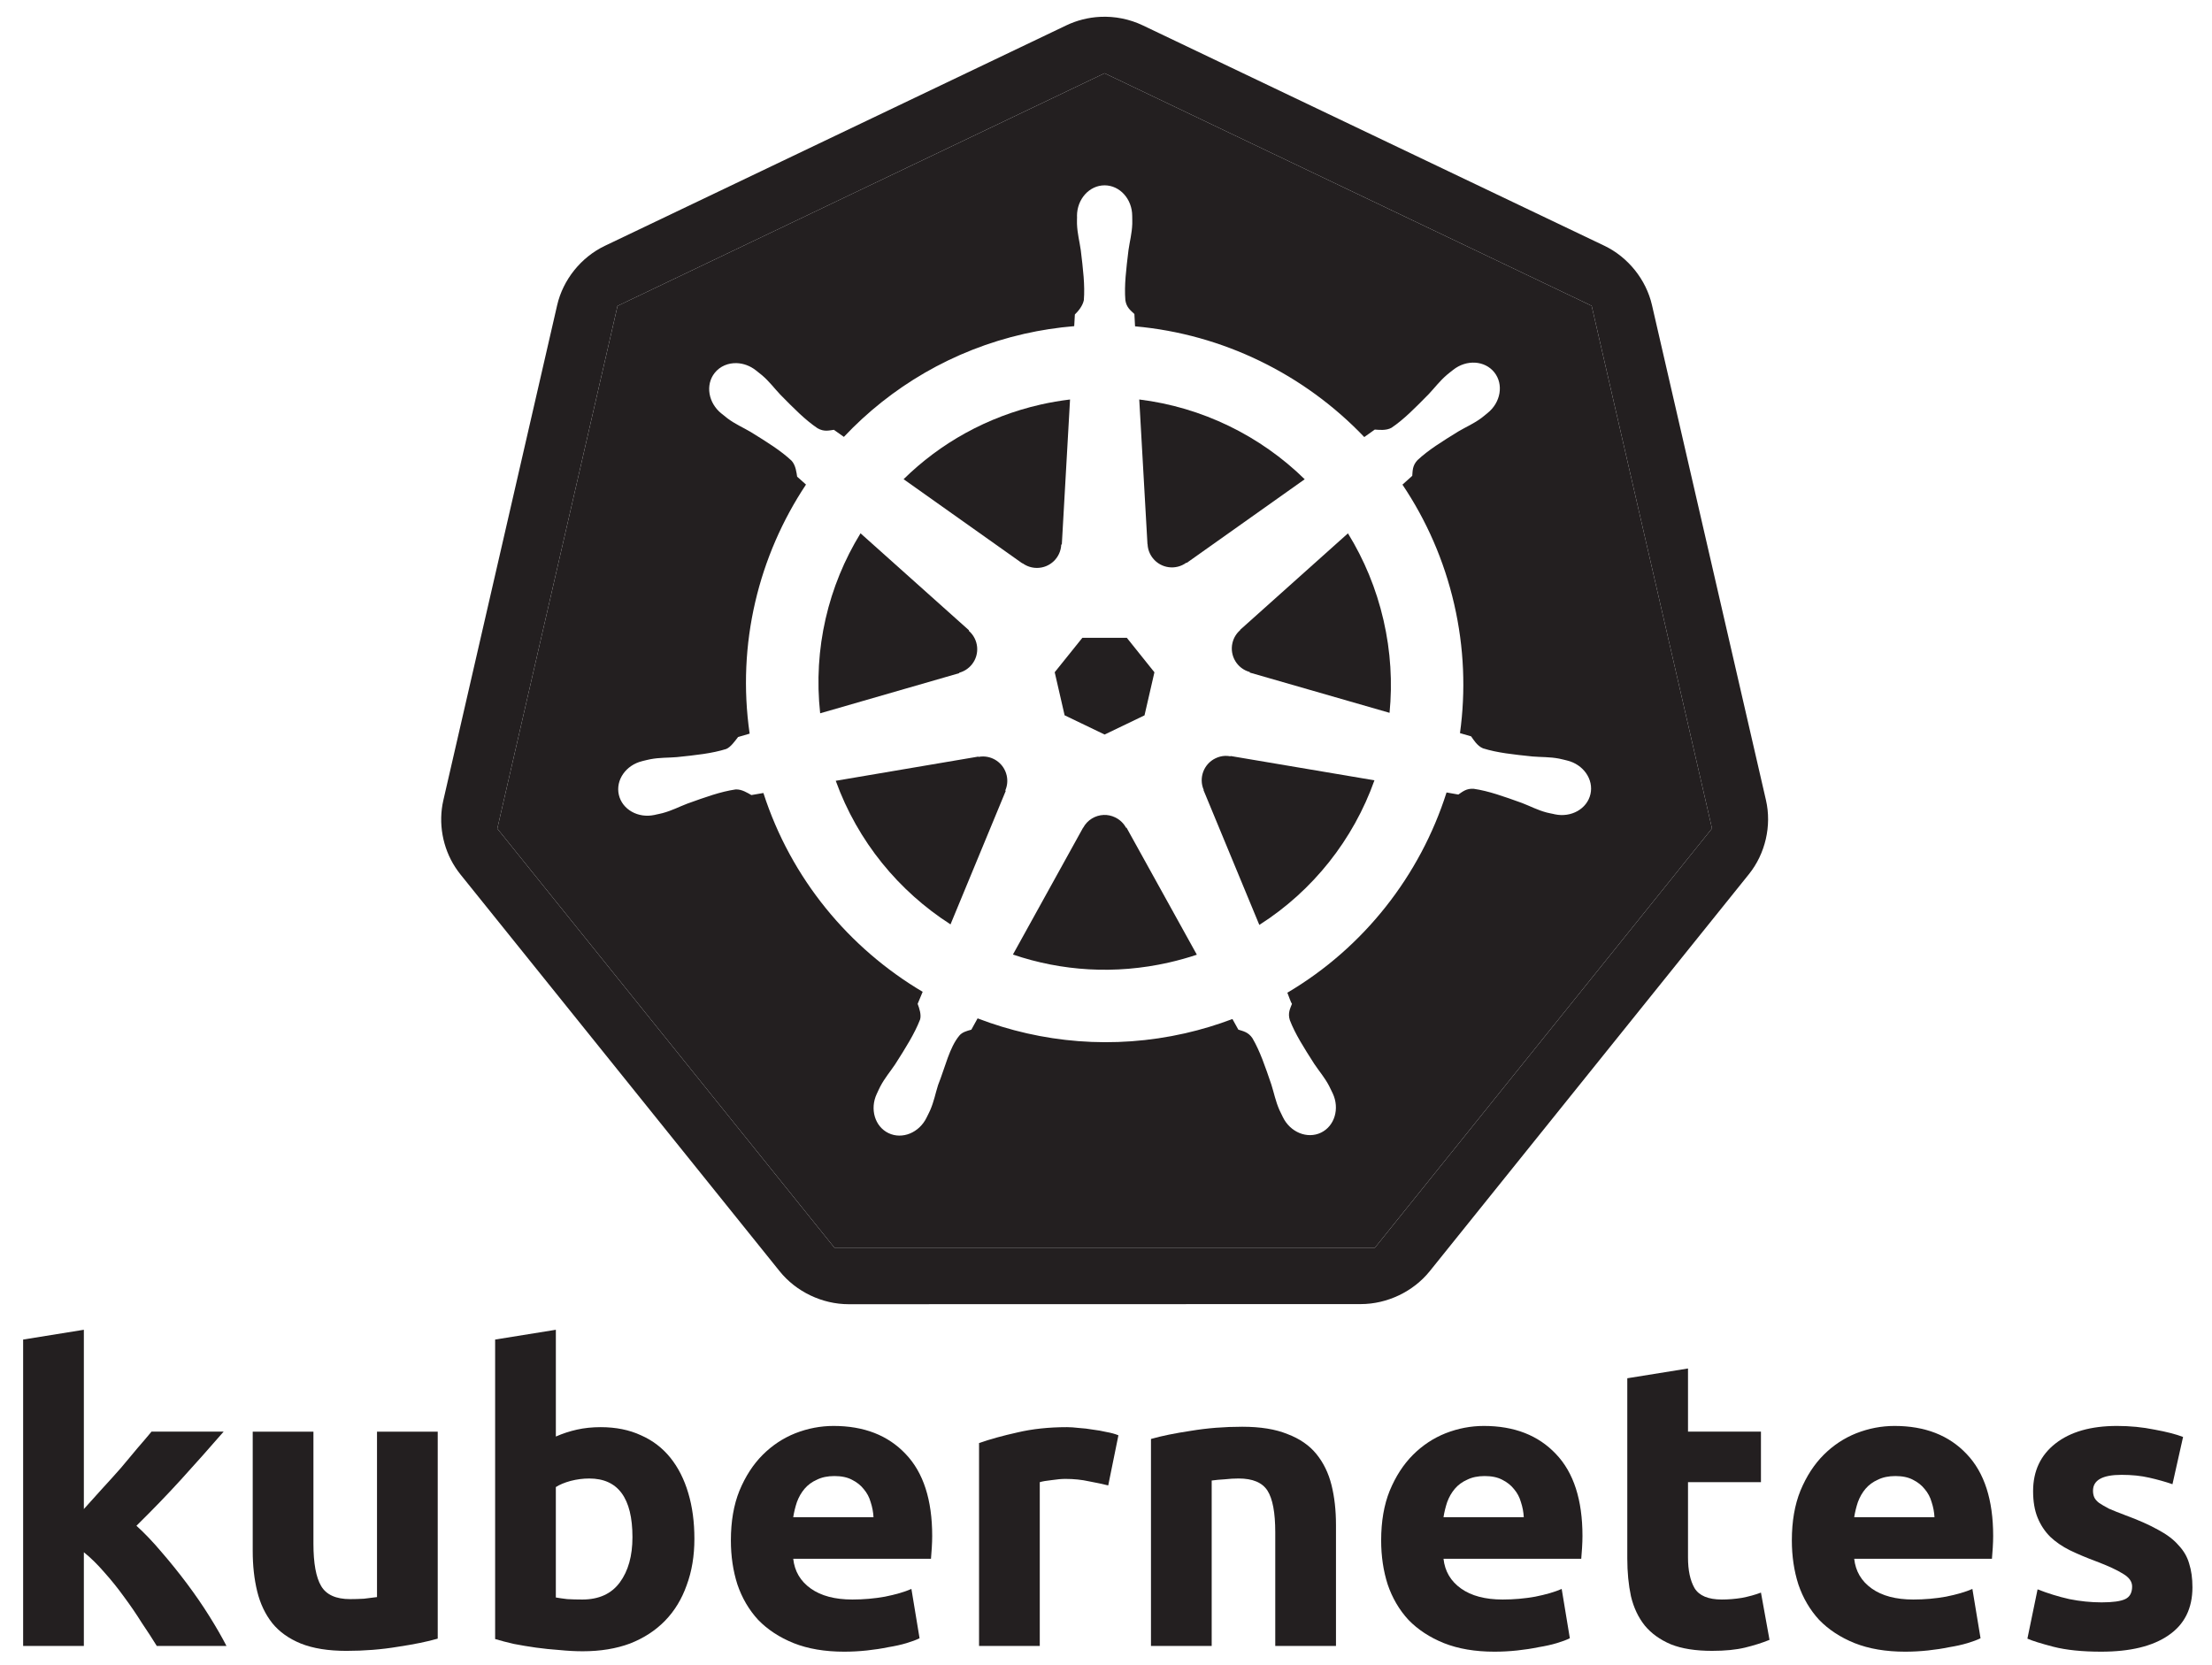
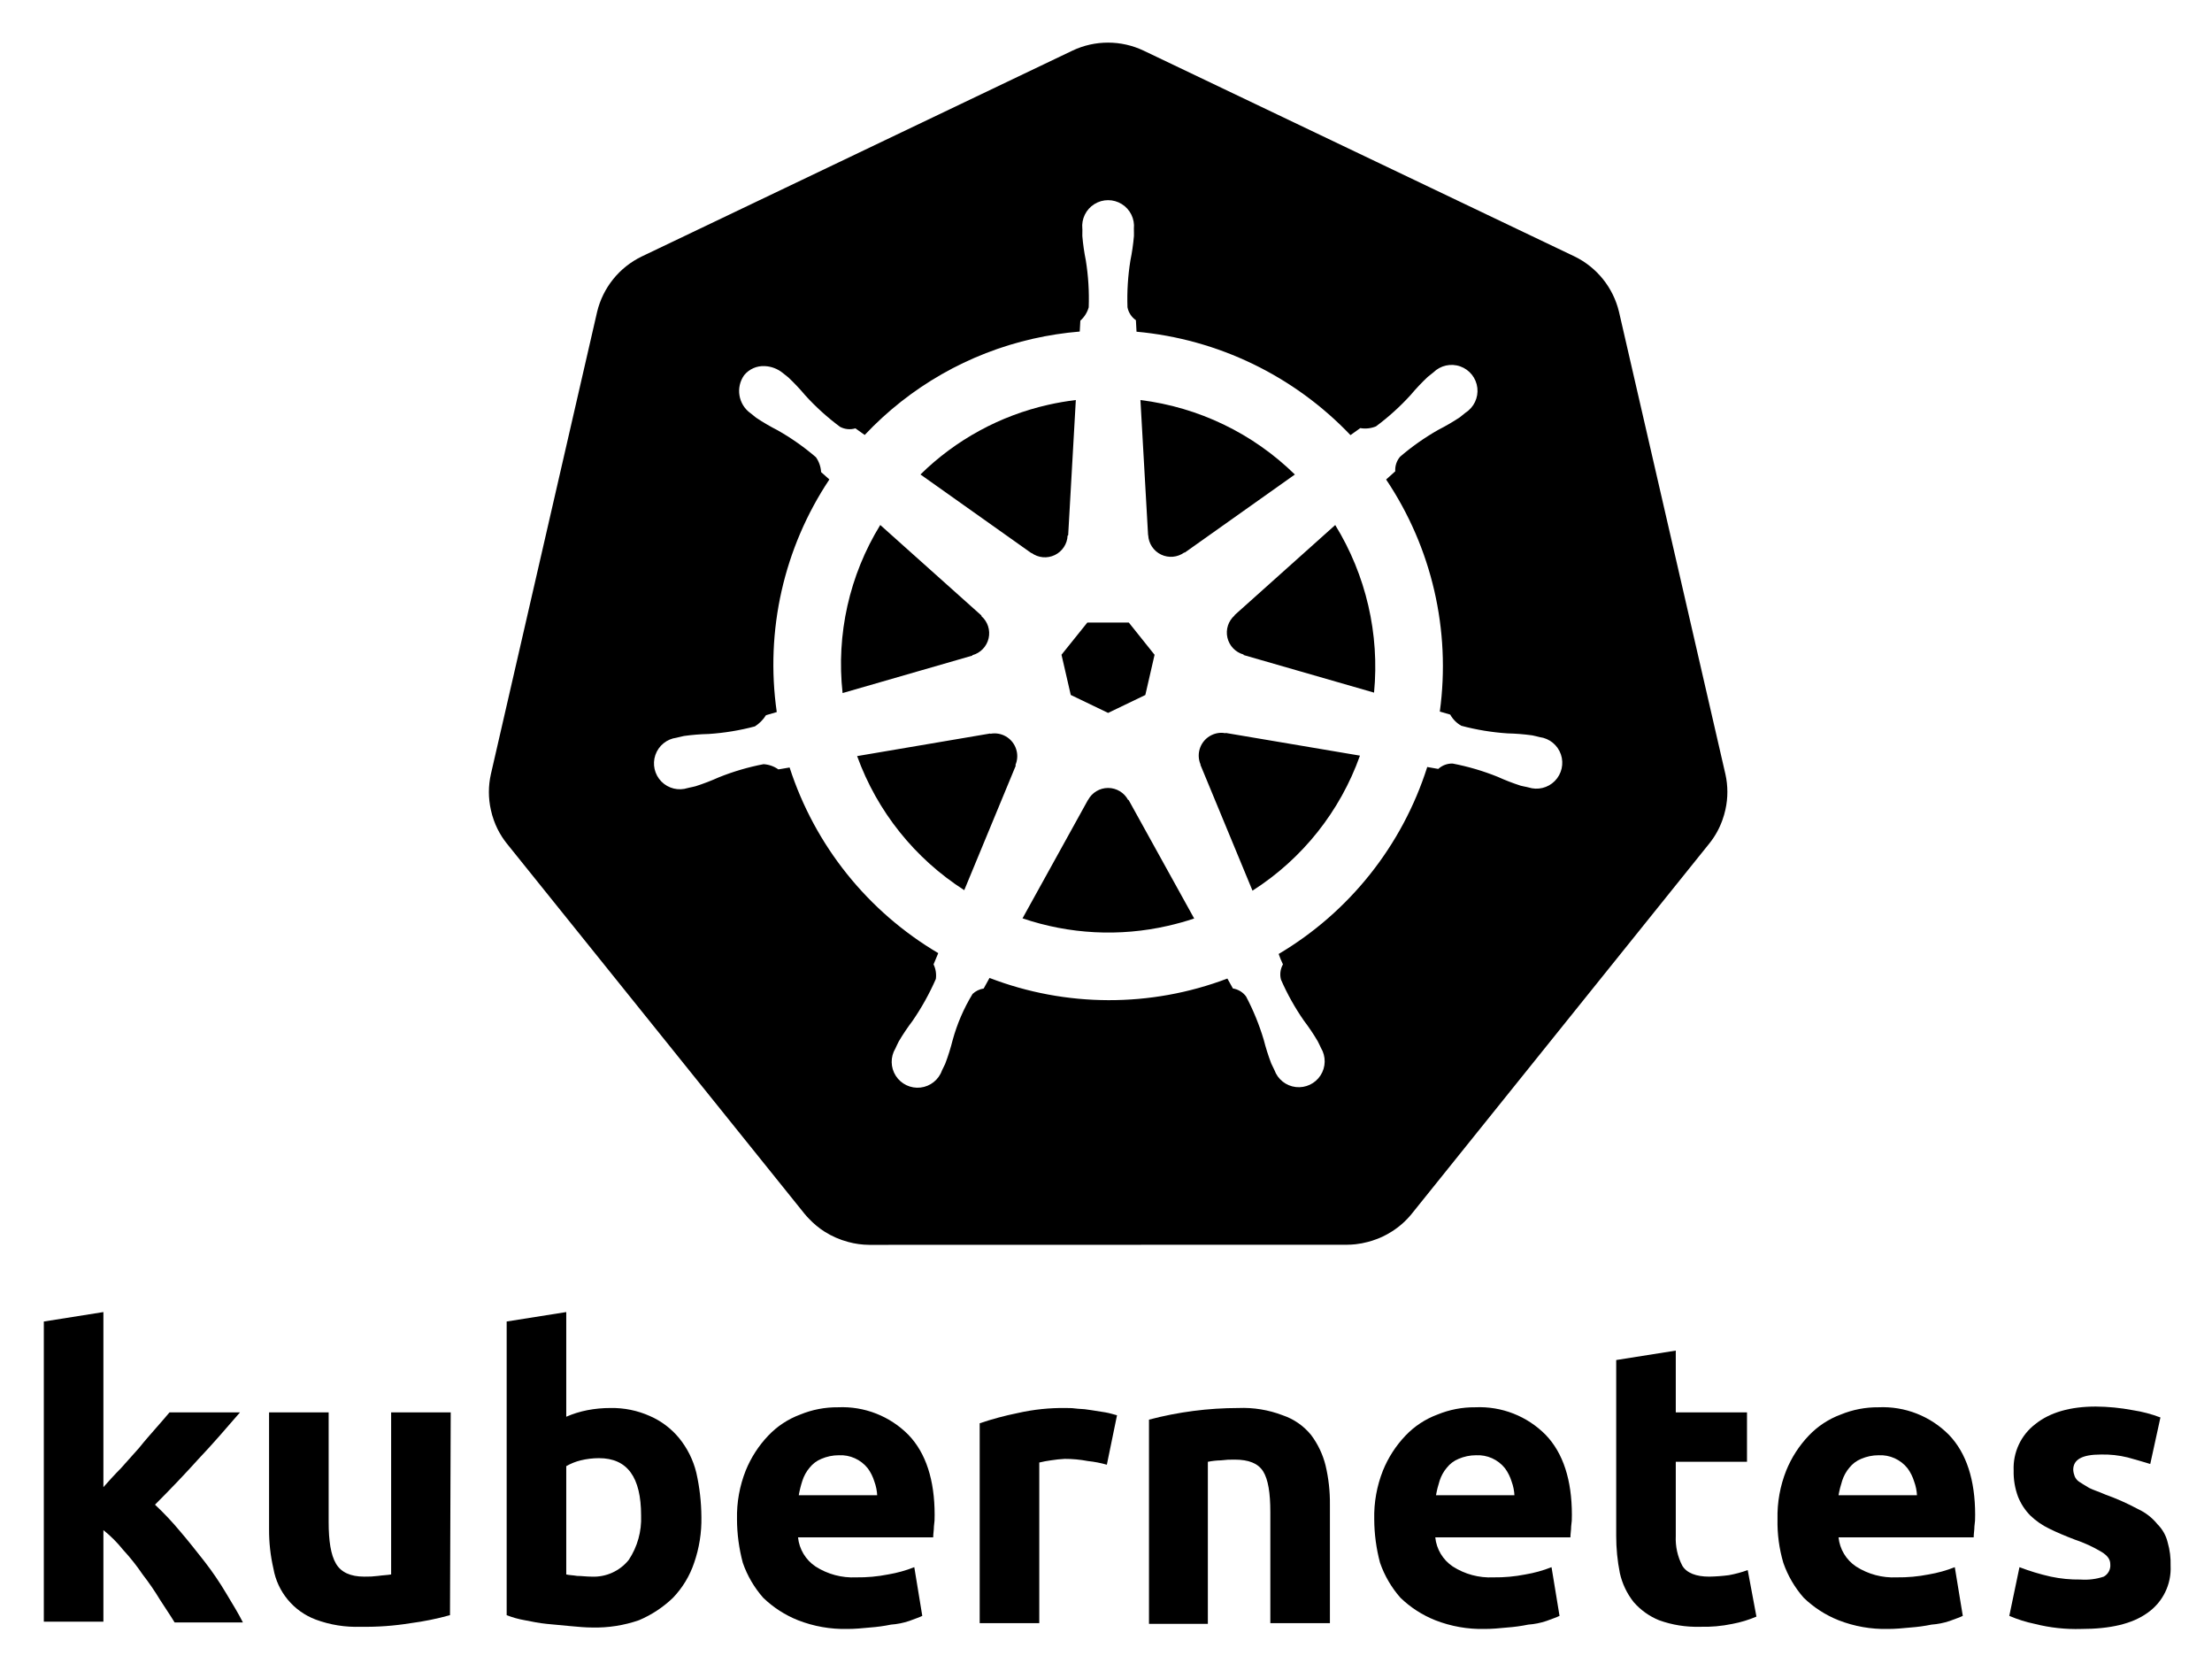
- <svg xmlns="http://www.w3.org/2000/svg" version="1.1" id="svg2" x="0px" y="0px" viewBox="-119.002 -180.175 391.77 294.825" enable-background="new -119.002 -180.175 391.77 294.825" xml:space="preserve">
-   <g id="layer1_1_" transform="translate(-6.105121,-305.3655)">
-     <g id="text4373_1_">
-       <path id="path2985_1_" fill="#231F20" d="M-98.045,392.493c1.059-1.155,2.141-2.358,3.248-3.609    c1.155-1.251,2.261-2.478,3.32-3.681c1.059-1.251,2.045-2.43,2.959-3.537c0.962-1.107,1.78-2.069,2.454-2.887h12.775    c-2.55,2.935-5.052,5.75-7.506,8.445c-2.406,2.646-5.052,5.389-7.939,8.228c1.443,1.299,2.935,2.863,4.475,4.691    c1.54,1.78,3.031,3.633,4.475,5.558c1.443,1.925,2.767,3.849,3.97,5.774c1.203,1.925,2.213,3.681,3.031,5.269h-12.342    c-0.77-1.251-1.66-2.622-2.67-4.114c-0.962-1.54-1.997-3.055-3.104-4.547c-1.107-1.54-2.286-3.007-3.537-4.403    c-1.203-1.395-2.406-2.574-3.609-3.537v16.6h-10.754v-54.276l10.754-1.732L-98.045,392.493" />
-       <path id="path2987_1_" fill="#231F20" d="M-35.37,415.445c-1.828,0.529-4.186,1.01-7.073,1.444    c-2.887,0.481-5.918,0.722-9.094,0.722c-3.224,0-5.918-0.433-8.084-1.299c-2.117-0.866-3.801-2.069-5.052-3.609    c-1.251-1.588-2.141-3.464-2.671-5.63c-0.529-2.165-0.794-4.547-0.794-7.145v-21.147h10.754v19.848    c0,3.464,0.457,5.967,1.371,7.506c0.914,1.54,2.622,2.31,5.124,2.31c0.77,0,1.588-0.024,2.454-0.072    c0.866-0.096,1.636-0.192,2.31-0.289v-29.303h10.754L-35.37,415.445" />
-       <path id="path2989_1_" fill="#231F20" d="M-0.882,397.473c0-6.929-2.55-10.393-7.651-10.393c-1.107,0-2.213,0.144-3.32,0.433    c-1.059,0.289-1.925,0.65-2.598,1.083v19.56c0.529,0.096,1.203,0.192,2.021,0.289c0.818,0.048,1.708,0.072,2.67,0.072    c2.935,0,5.149-1.01,6.64-3.031C-1.628,403.463-0.882,400.793-0.882,397.473 M10.089,397.762c0,3.031-0.457,5.774-1.371,8.228    c-0.866,2.454-2.141,4.547-3.825,6.279c-1.684,1.732-3.753,3.079-6.207,4.042c-2.454,0.914-5.245,1.371-8.372,1.371    c-1.299,0-2.671-0.072-4.114-0.217c-1.395-0.096-2.791-0.241-4.186-0.433c-1.347-0.192-2.646-0.409-3.897-0.65    c-1.251-0.289-2.358-0.577-3.32-0.866v-53.049l10.754-1.732v18.91c1.203-0.529,2.454-0.938,3.753-1.227    c1.299-0.289,2.695-0.433,4.186-0.433c2.695,0,5.076,0.481,7.145,1.444c2.069,0.914,3.801,2.237,5.197,3.97    c1.395,1.732,2.454,3.825,3.176,6.279C9.728,392.084,10.089,394.778,10.089,397.762" />
-       <path id="path2991_1_" fill="#231F20" d="M16.55,398.05c0-3.368,0.505-6.303,1.516-8.805c1.059-2.55,2.43-4.667,4.114-6.351    c1.684-1.684,3.609-2.959,5.774-3.825c2.213-0.866,4.475-1.299,6.785-1.299c5.389,0,9.647,1.66,12.775,4.98    c3.128,3.272,4.691,8.108,4.691,14.507c0,0.626-0.024,1.323-0.072,2.093c-0.048,0.722-0.096,1.371-0.144,1.949H27.593    c0.241,2.213,1.275,3.97,3.104,5.269c1.828,1.299,4.282,1.949,7.362,1.949c1.973,0,3.897-0.168,5.774-0.505    c1.925-0.385,3.488-0.842,4.691-1.371l1.444,8.733c-0.577,0.289-1.347,0.577-2.31,0.866c-0.962,0.289-2.045,0.529-3.248,0.722    c-1.155,0.241-2.406,0.433-3.753,0.577c-1.347,0.144-2.695,0.217-4.042,0.217c-3.416,0-6.4-0.505-8.95-1.516    c-2.502-1.01-4.595-2.382-6.279-4.114c-1.636-1.78-2.863-3.873-3.681-6.279C16.935,403.439,16.55,400.841,16.55,398.05     M41.811,393.936c-0.048-0.914-0.217-1.804-0.505-2.67c-0.241-0.866-0.65-1.636-1.227-2.31c-0.529-0.674-1.227-1.227-2.093-1.66    c-0.818-0.433-1.853-0.65-3.104-0.65c-1.203,0-2.237,0.217-3.104,0.65c-0.866,0.385-1.588,0.914-2.165,1.588    c-0.577,0.674-1.035,1.468-1.371,2.382c-0.289,0.866-0.505,1.756-0.65,2.671H41.811" />
-       <path id="path2993_1_" fill="#231F20" d="M83.383,388.306c-0.962-0.241-2.093-0.481-3.392-0.722    c-1.299-0.289-2.695-0.433-4.186-0.433c-0.674,0-1.492,0.072-2.454,0.217c-0.914,0.096-1.612,0.217-2.093,0.361v29.015H60.504    V380.8c1.925-0.674,4.186-1.299,6.785-1.877c2.646-0.625,5.582-0.938,8.805-0.938c0.577,0,1.275,0.048,2.093,0.144    c0.818,0.048,1.636,0.144,2.454,0.289c0.818,0.096,1.636,0.241,2.454,0.433c0.818,0.144,1.516,0.337,2.093,0.577L83.383,388.306" />
-       <path id="path2995_1_" fill="#231F20" d="M90.953,380.078c1.828-0.529,4.186-1.01,7.073-1.444    c2.887-0.481,5.918-0.722,9.094-0.722c3.224,0,5.894,0.433,8.011,1.299c2.165,0.818,3.873,1.997,5.124,3.537    c1.251,1.54,2.141,3.368,2.671,5.485c0.529,2.117,0.794,4.475,0.794,7.073v21.436h-10.754v-20.137    c0-3.464-0.457-5.918-1.371-7.362c-0.914-1.443-2.622-2.165-5.124-2.165c-0.77,0-1.588,0.048-2.454,0.144    c-0.866,0.048-1.636,0.12-2.31,0.217v29.303H90.953V380.078" />
-       <path id="path2997_1_" fill="#231F20" d="M131.721,398.05c0-3.368,0.505-6.303,1.516-8.805c1.059-2.55,2.43-4.667,4.114-6.351    c1.684-1.684,3.609-2.959,5.774-3.825c2.213-0.866,4.475-1.299,6.785-1.299c5.389,0,9.647,1.66,12.775,4.98    c3.128,3.272,4.691,8.108,4.691,14.507c0,0.626-0.024,1.323-0.072,2.093c-0.048,0.722-0.096,1.371-0.144,1.949h-24.395    c0.241,2.213,1.275,3.97,3.104,5.269c1.828,1.299,4.282,1.949,7.362,1.949c1.973,0,3.897-0.168,5.774-0.505    c1.925-0.385,3.488-0.842,4.691-1.371l1.444,8.733c-0.577,0.289-1.347,0.577-2.31,0.866c-0.962,0.289-2.045,0.529-3.248,0.722    c-1.155,0.241-2.406,0.433-3.753,0.577c-1.347,0.144-2.695,0.217-4.042,0.217c-3.416,0-6.4-0.505-8.95-1.516    c-2.502-1.01-4.595-2.382-6.279-4.114c-1.636-1.78-2.863-3.873-3.681-6.279C132.106,403.439,131.721,400.841,131.721,398.05     M156.982,393.936c-0.048-0.914-0.217-1.804-0.505-2.67c-0.241-0.866-0.65-1.636-1.227-2.31c-0.529-0.674-1.227-1.227-2.093-1.66    c-0.818-0.433-1.853-0.65-3.104-0.65c-1.203,0-2.237,0.217-3.104,0.65c-0.866,0.385-1.588,0.914-2.165,1.588    c-0.577,0.674-1.035,1.468-1.371,2.382c-0.289,0.866-0.505,1.756-0.65,2.671H156.982" />
-       <path id="path2999_1_" fill="#231F20" d="M175.314,369.324l10.754-1.732v11.187h12.919v8.95h-12.919v13.353    c0,2.262,0.385,4.066,1.155,5.413c0.818,1.347,2.43,2.021,4.836,2.021c1.155,0,2.334-0.096,3.537-0.289    c1.251-0.241,2.382-0.553,3.392-0.938l1.516,8.372c-1.299,0.529-2.743,0.986-4.331,1.371c-1.588,0.385-3.537,0.577-5.846,0.577    c-2.935,0-5.365-0.385-7.29-1.155c-1.925-0.818-3.464-1.925-4.619-3.32c-1.155-1.444-1.973-3.176-2.454-5.197    c-0.433-2.021-0.65-4.258-0.65-6.712L175.314,369.324" />
-       <path id="path3001_1_" fill="#231F20" d="M204.46,398.05c0-3.368,0.505-6.303,1.516-8.805c1.059-2.55,2.43-4.667,4.114-6.351    c1.684-1.684,3.609-2.959,5.774-3.825c2.213-0.866,4.475-1.299,6.785-1.299c5.389,0,9.647,1.66,12.775,4.98    c3.128,3.272,4.691,8.108,4.691,14.507c0,0.626-0.024,1.323-0.072,2.093c-0.048,0.722-0.096,1.371-0.144,1.949h-24.395    c0.241,2.213,1.275,3.97,3.104,5.269c1.828,1.299,4.282,1.949,7.362,1.949c1.973,0,3.897-0.168,5.774-0.505    c1.925-0.385,3.488-0.842,4.691-1.371l1.444,8.733c-0.577,0.289-1.347,0.577-2.31,0.866c-0.962,0.289-2.045,0.529-3.248,0.722    c-1.155,0.241-2.406,0.433-3.753,0.577c-1.347,0.144-2.695,0.217-4.042,0.217c-3.416,0-6.4-0.505-8.95-1.516    c-2.502-1.01-4.595-2.382-6.279-4.114c-1.636-1.78-2.863-3.873-3.681-6.279C204.845,403.439,204.46,400.841,204.46,398.05     M229.722,393.936c-0.048-0.914-0.217-1.804-0.505-2.67c-0.241-0.866-0.65-1.636-1.227-2.31c-0.529-0.674-1.227-1.227-2.093-1.66    c-0.818-0.433-1.853-0.65-3.104-0.65c-1.203,0-2.237,0.217-3.104,0.65c-0.866,0.385-1.588,0.914-2.165,1.588    c-0.577,0.674-1.035,1.468-1.371,2.382c-0.289,0.866-0.505,1.756-0.65,2.671H229.722" />
-       <path id="path3003_1_" fill="#231F20" d="M259.313,409.021c1.973,0,3.368-0.192,4.186-0.577c0.818-0.385,1.227-1.131,1.227-2.237    c0-0.866-0.529-1.612-1.588-2.237c-1.059-0.674-2.671-1.419-4.836-2.237c-1.684-0.625-3.224-1.275-4.619-1.949    c-1.347-0.674-2.502-1.468-3.464-2.382c-0.962-0.962-1.708-2.093-2.237-3.392c-0.529-1.299-0.794-2.863-0.794-4.691    c0-3.561,1.323-6.375,3.97-8.445c2.646-2.069,6.279-3.104,10.899-3.104c2.31,0,4.523,0.217,6.64,0.65    c2.117,0.385,3.801,0.818,5.052,1.299l-1.877,8.372c-1.251-0.433-2.622-0.818-4.114-1.155c-1.444-0.337-3.079-0.505-4.908-0.505    c-3.368,0-5.052,0.938-5.052,2.815c0,0.433,0.072,0.818,0.217,1.155c0.144,0.337,0.433,0.674,0.866,1.01    c0.433,0.289,1.01,0.626,1.732,1.01c0.77,0.337,1.732,0.722,2.887,1.155c2.358,0.866,4.306,1.732,5.846,2.598    c1.54,0.818,2.743,1.732,3.609,2.743c0.914,0.962,1.54,2.045,1.877,3.248c0.385,1.203,0.577,2.598,0.577,4.186    c0,3.753-1.42,6.592-4.258,8.517c-2.791,1.925-6.76,2.887-11.909,2.887c-3.368,0-6.183-0.289-8.445-0.866    c-2.213-0.577-3.753-1.059-4.619-1.444l1.804-8.733c1.828,0.722,3.705,1.299,5.63,1.732    C255.536,408.828,257.436,409.021,259.313,409.021" />
+ <svg xmlns="http://www.w3.org/2000/svg" id="Layer_1" data-name="Layer 1" viewBox="0 0 362.18 273.43">
+   <g id="its-pronounced">
+     <g id="kyoob-cuttle">
+       <path id="kkkkkkk" d="M16.811,243.557c.952-1.07,1.904-2.141,2.974-3.212q1.493-1.66,2.975-3.33c.951-1.191,1.903-2.262,2.737-3.214s1.665-1.903,2.26-2.617h11.54c-2.26,2.617-4.522,5.235-6.781,7.614q-3.213,3.57-7.138,7.495a48.054,48.054,0,0,1,4.045,4.284c1.427,1.665,2.736,3.33,4.045,4.995a50.809,50.809,0,0,1,3.568,5.236c1.07,1.784,2.024,3.33,2.737,4.759H28.59c-.715-1.19-1.547-2.38-2.38-3.69a43.318,43.318,0,0,0-2.856-4.162,34.211,34.211,0,0,0-3.211-4.045,20.442,20.442,0,0,0-3.213-3.213v14.99H7.175v-49.134l9.755-1.547v28.791" />
+       <path id="uuuuuuu" d="M73.679,264.377a46.297,46.297,0,0,1-6.424,1.309,45.987,45.987,0,0,1-8.21.594,19.17,19.17,0,0,1-7.375-1.189,10.928,10.928,0,0,1-6.9-8.328,27.977,27.977,0,0,1-.715-6.425v-19.154h9.757v17.965c0,3.093.357,5.354,1.19,6.782s2.378,2.141,4.639,2.141a15.17,15.17,0,0,0,2.26-.119c.833-.119,1.429-.119,2.142-.238v-26.53h9.755l-.119,33.192" />
+       <path id="bbbbbbb" d="M104.97,248.078c0-6.305-2.262-9.398-6.902-9.398a12.705,12.705,0,0,0-2.974.356,8.99,8.99,0,0,0-2.379.952v17.727c.475.119,1.07.119,1.784.238.714,0,1.546.12,2.38.12a7.366,7.366,0,0,0,6.068-2.738,12.2,12.2,0,0,0,2.022-7.257m9.874.238a21.543,21.543,0,0,1-1.19,7.496,15.313,15.313,0,0,1-3.45,5.71,18.297,18.297,0,0,1-5.591,3.688,21.774,21.774,0,0,1-7.615,1.19c-1.189,0-2.379-.12-3.688-.238s-2.497-.238-3.806-.358c-1.19-.118-2.38-.356-3.57-.595a15.037,15.037,0,0,1-2.974-.832v-48.066l9.756-1.546v17.132a16.617,16.617,0,0,1,3.45-1.07,19.69,19.69,0,0,1,3.807-.357,15.074,15.074,0,0,1,6.424,1.308,12.884,12.884,0,0,1,4.76,3.57,14.348,14.348,0,0,1,2.855,5.71,33.785,33.785,0,0,1,.832,7.257" />
+       <path id="eeeeeee0" d="M120.674,248.673a20.303,20.303,0,0,1,1.427-7.97,18.206,18.206,0,0,1,3.689-5.712,13.866,13.866,0,0,1,5.233-3.45,15.9,15.9,0,0,1,6.187-1.19,15.227,15.227,0,0,1,11.54,4.521c2.855,2.974,4.282,7.378,4.282,13.087a10.887,10.887,0,0,1-.118,1.904c0,.595-.119,1.189-.119,1.784h-22.13a6.522,6.522,0,0,0,2.856,4.759,11.32,11.32,0,0,0,6.662,1.784,25.213,25.213,0,0,0,5.235-.475,21.341,21.341,0,0,0,4.283-1.19l1.308,7.97c-.476.239-1.19.477-2.14.833a11.994,11.994,0,0,1-2.976.596,26.855,26.855,0,0,1-3.45.475c-1.19.12-2.497.238-3.688.238a20.919,20.919,0,0,1-8.09-1.427,17.517,17.517,0,0,1-5.71-3.688,17.172,17.172,0,0,1-3.33-5.71,27.944,27.944,0,0,1-.954-7.139m22.962-3.807a7.692,7.692,0,0,0-.476-2.38,7.232,7.232,0,0,0-1.07-2.141,5.684,5.684,0,0,0-4.76-2.142,7.188,7.188,0,0,0-2.855.595,4.732,4.732,0,0,0-1.903,1.428,6.24,6.24,0,0,0-1.19,2.142,17.397,17.397,0,0,0-.595,2.38h12.85" />
+       <path id="rrrrrrr" d="M181.23,239.751a17.876,17.876,0,0,0-3.094-.596,19.689,19.689,0,0,0-3.807-.357,20.974,20.974,0,0,0-2.26.238,18.687,18.687,0,0,0-1.904.357v26.293h-9.756v-32.717a50.606,50.606,0,0,1,6.186-1.666,33.468,33.468,0,0,1,7.971-.832,11.58,11.58,0,0,1,1.904.118,16.256,16.256,0,0,1,2.26.238c.715.12,1.428.238,2.261.357.713.12,1.428.358,1.903.476l-1.665,8.09" />
+       <path id="nnnnnnn" d="M188.13,232.374a57.524,57.524,0,0,1,14.633-1.903,18.147,18.147,0,0,1,7.257,1.189,10.191,10.191,0,0,1,4.64,3.212,13.897,13.897,0,0,1,2.38,4.997,26.539,26.539,0,0,1,.713,6.424v19.393h-9.756v-18.201c0-3.094-.356-5.354-1.19-6.663s-2.379-1.904-4.64-1.904a15.171,15.171,0,0,0-2.26.12,11.787,11.787,0,0,0-2.14.237v26.531h-9.638v-33.43" />
+       <path id="eeeeeee1" d="M225.01,248.673a20.301,20.301,0,0,1,1.427-7.97,18.206,18.206,0,0,1,3.69-5.712,13.866,13.866,0,0,1,5.234-3.45,15.9,15.9,0,0,1,6.187-1.19,15.227,15.227,0,0,1,11.54,4.521c2.854,2.974,4.282,7.378,4.282,13.087a10.885,10.885,0,0,1-.119,1.904c0,.595-.12,1.189-.12,1.784H235.004a6.522,6.522,0,0,0,2.856,4.759,11.32,11.32,0,0,0,6.66,1.784,25.213,25.213,0,0,0,5.237-.475,21.34,21.34,0,0,0,4.282-1.19l1.309,7.97c-.476.239-1.19.477-2.142.833a11.992,11.992,0,0,1-2.974.596,26.86,26.86,0,0,1-3.45.475c-1.19.12-2.499.238-3.688.238a20.919,20.919,0,0,1-8.09-1.427,17.516,17.516,0,0,1-5.71-3.688,17.172,17.172,0,0,1-3.332-5.71,27.938,27.938,0,0,1-.952-7.139m22.961-3.807a7.693,7.693,0,0,0-.475-2.38,7.233,7.233,0,0,0-1.071-2.141,5.684,5.684,0,0,0-4.76-2.142,7.188,7.188,0,0,0-2.855.595,4.732,4.732,0,0,0-1.903,1.428,6.24,6.24,0,0,0-1.19,2.142,17.388,17.388,0,0,0-.594,2.38h12.848" />
+       <path id="ttttttt" d="M264.627,222.618l9.756-1.546v10.112h11.66v8.09h-11.66v12.135a9.566,9.566,0,0,0,1.07,4.878c.715,1.19,2.261,1.785,4.403,1.785a29.169,29.169,0,0,0,3.212-.238,19.344,19.344,0,0,0,3.093-.833l1.427,7.614a18.948,18.948,0,0,1-3.926,1.19,22.872,22.872,0,0,1-5.354.475,18.18,18.18,0,0,1-6.66-1.07,11.01,11.01,0,0,1-4.165-2.975,11.804,11.804,0,0,1-2.261-4.758,30.834,30.834,0,0,1-.594-6.068v-28.791" />
+       <path id="eeeeeee2" d="M291.039,248.673a20.3,20.3,0,0,1,1.428-7.97,18.206,18.206,0,0,1,3.688-5.712,13.866,13.866,0,0,1,5.234-3.45,15.9,15.9,0,0,1,6.187-1.19,15.227,15.227,0,0,1,11.54,4.521c2.856,2.974,4.283,7.378,4.283,13.087a10.886,10.886,0,0,1-.12,1.904c0,.595-.119,1.189-.119,1.784H301.032a6.522,6.522,0,0,0,2.856,4.759,11.32,11.32,0,0,0,6.661,1.784,25.214,25.214,0,0,0,5.236-.475,21.34,21.34,0,0,0,4.282-1.19l1.31,7.97c-.476.239-1.19.477-2.143.833a11.992,11.992,0,0,1-2.974.596,26.855,26.855,0,0,1-3.45.475c-1.19.12-2.497.238-3.688.238a20.92,20.92,0,0,1-8.09-1.427,17.516,17.516,0,0,1-5.71-3.688,17.172,17.172,0,0,1-3.33-5.71,23.525,23.525,0,0,1-.953-7.139m22.843-3.807a7.692,7.692,0,0,0-.477-2.38,7.232,7.232,0,0,0-1.07-2.141,5.684,5.684,0,0,0-4.759-2.142,7.188,7.188,0,0,0-2.856.595,4.732,4.732,0,0,0-1.904,1.428,6.24,6.24,0,0,0-1.188,2.142,17.393,17.393,0,0,0-.596,2.38h12.85" />
+       <path id="sssssss" d="M340.65,258.547a9.776,9.776,0,0,0,3.807-.475,2.084,2.084,0,0,0,1.07-2.023c0-.833-.475-1.427-1.427-2.022a22.567,22.567,0,0,0-4.403-2.023c-1.546-.595-2.974-1.19-4.162-1.785a11.893,11.893,0,0,1-3.095-2.141,9.304,9.304,0,0,1-2.022-3.094,11.526,11.526,0,0,1-.714-4.282,9.052,9.052,0,0,1,3.569-7.614c2.38-1.904,5.711-2.856,9.875-2.856a33.841,33.841,0,0,1,6.068.595,21.996,21.996,0,0,1,4.52,1.191l-1.665,7.614c-1.19-.358-2.38-.715-3.69-1.071a16.645,16.645,0,0,0-4.4-.477c-3.094,0-4.522.833-4.522,2.498a3.474,3.474,0,0,0,.238,1.072,1.998,1.998,0,0,0,.833.952c.357.238.952.594,1.547.951.714.357,1.546.595,2.617,1.071a39.243,39.243,0,0,1,5.354,2.379,8.882,8.882,0,0,1,3.213,2.499,6.214,6.214,0,0,1,1.665,2.974,12.346,12.346,0,0,1,.476,3.807,8.868,8.868,0,0,1-3.808,7.734c-2.498,1.784-6.067,2.616-10.826,2.616a27.502,27.502,0,0,1-7.613-.832,21.718,21.718,0,0,1-4.164-1.31l1.665-7.97a36.361,36.361,0,0,0,5.116,1.546,21.894,21.894,0,0,0,4.877.476" />
    </g>
  </g>
-   <g>
-     <path fill="#231F20" d="M193.77-38.445l-20.19-87.697c-1.04-4.521-4.242-8.502-8.453-10.514l-81.72-39.02   c-2.346-1.121-4.977-1.647-7.576-1.515c-2.072,0.103-4.122,0.622-5.989,1.515l-81.709,39.042   c-4.213,2.011-7.415,5.993-8.455,10.512l-20.157,87.698c-0.929,4.028-0.145,8.416,2.121,11.882   c0.276,0.424,0.571,0.836,0.888,1.233l56.557,70.32c2.914,3.623,7.54,5.832,12.215,5.831l90.698-0.021   c4.672,0.003,9.297-2.201,12.215-5.821l56.536-70.33C193.667-28.955,194.81-33.922,193.77-38.445z M124.524,40.82l-95.745,0.01   l-59.703-74.236l21.295-92.582h0v0L76.63-167.2l86.266,41.192l21.315,92.579L124.524,40.82z" />
-     <polygon fill="#231F20" points="-9.628,-125.988 -30.924,-33.406 -9.628,-125.988  " />
-     <polygon fill="#231F20" points="28.78,40.829 -30.924,-33.406 28.78,40.829 124.524,40.82 184.211,-33.429 124.524,40.82  " />
-     <polygon fill="#231F20" points="-9.628,-125.988 -9.628,-125.988 76.63,-167.2  " />
-     <polygon fill="#231F20" points="76.63,-167.2 162.896,-126.008 184.211,-33.429 162.896,-126.008  " />
-     <path fill="#231F20" d="M62.112-80.403c0.714,0.521,1.591,0.825,2.541,0.825c2.318,0,4.208-1.832,4.304-4.128l0.104-0.052   l1.453-25.655c-1.734,0.211-3.473,0.505-5.215,0.9c-9.529,2.164-17.8,6.861-24.264,13.219l21.036,14.913L62.112-80.403z" />
-     <polygon fill="#231F20" points="69.553,-53.472 76.638,-50.066 83.704,-53.462 85.459,-61.091 80.568,-67.204 72.7,-67.204    67.798,-61.101  " />
-     <path fill="#231F20" d="M84.247-83.789c0.036,0.882,0.348,1.756,0.941,2.498c1.445,1.812,4.059,2.149,5.914,0.793l0.074,0.031   l20.9-14.818c-7.885-7.721-18.175-12.759-29.303-14.129l1.453,25.614L84.247-83.789z" />
-     <path fill="#231F20" d="M80.433-33.555c-0.417-0.779-1.078-1.427-1.933-1.838c-0.653-0.315-1.341-0.454-2.019-0.43   c-1.489,0.056-2.901,0.887-3.646,2.278h-0.021L60.4-11.097c8.592,2.928,18.08,3.582,27.598,1.42   c1.698-0.385,3.359-0.849,4.976-1.389L80.526-33.555H80.433z" />
-     <path fill="#231F20" d="M76.63-167.2l-86.258,41.211l-21.295,92.582L28.78,40.829l95.745-0.01l59.687-74.248l-21.315-92.579   L76.63-167.2z M162.686-39.511c-0.596,2.611-3.413,4.198-6.313,3.574c-0.019-0.005-0.051-0.007-0.071-0.011   c-0.033-0.007-0.062-0.023-0.095-0.031c-0.405-0.088-0.911-0.176-1.264-0.271c-1.674-0.447-2.886-1.117-4.389-1.693   c-3.237-1.161-5.918-2.131-8.529-2.508c-1.326-0.104-2.002,0.529-2.738,1.014c-0.356-0.072-1.456-0.266-2.09-0.366   c-4.686,14.726-14.665,27.479-28.194,35.467c0.234,0.565,0.63,1.763,0.815,1.976c-0.308,0.825-0.772,1.615-0.375,2.884   c0.948,2.462,2.485,4.869,4.337,7.766c0.896,1.337,1.814,2.366,2.622,3.897c0.194,0.366,0.451,0.929,0.639,1.316   c1.257,2.689,0.335,5.787-2.08,6.949c-2.433,1.172-5.458-0.065-6.762-2.769c-0.186-0.382-0.447-0.891-0.606-1.254   c-0.692-1.587-0.934-2.947-1.42-4.482c-1.111-3.254-2.021-5.949-3.356-8.225c-0.744-1.102-1.659-1.243-2.496-1.515   c-0.155-0.268-0.735-1.329-1.045-1.881c-2.702,1.02-5.496,1.871-8.391,2.529c-12.691,2.88-25.394,1.711-36.744-2.645l-1.107,2.006   c-0.825,0.221-1.62,0.446-2.108,1.027c-1.782,2.125-2.492,5.536-3.787,8.787c-0.487,1.535-0.717,2.895-1.411,4.482   c-0.157,0.359-0.42,0.862-0.606,1.244c-0.002,0.003,0.002,0.008,0,0.01c-0.002,0.005-0.008,0.006-0.01,0.011   c-1.306,2.694-4.322,3.928-6.752,2.758c-2.415-1.161-3.336-4.259-2.078-6.949c0.186-0.387,0.433-0.951,0.627-1.316   c0.808-1.532,1.726-2.57,2.622-3.909c1.852-2.897,3.478-5.495,4.427-7.956c0.238-0.818-0.115-1.938-0.434-2.766l0.888-2.132   C31.392-12.207,21.111-24.501,16.205-39.71l-2.131,0.366c-0.572-0.319-1.721-1.078-2.812-0.993   c-2.611,0.379-5.292,1.348-8.527,2.508c-1.506,0.576-2.717,1.234-4.389,1.683c-0.354,0.095-0.861,0.193-1.266,0.283   c-0.033,0.008-0.06,0.023-0.093,0.031c-0.023,0.005-0.052,0.005-0.074,0.01c-2.9,0.626-5.717-0.961-6.313-3.574   c-0.596-2.61,1.256-5.259,4.14-5.957c0.021-0.005,0.051-0.015,0.071-0.02c0.015-0.003,0.028-0.008,0.043-0.012   c0.41-0.096,0.932-0.232,1.306-0.302c1.701-0.324,3.086-0.243,4.693-0.377c3.419-0.357,6.25-0.65,8.766-1.442   c0.798-0.327,1.561-1.424,2.102-2.121l2.047-0.596c-2.296-15.894,1.589-31.493,9.98-44.121l-1.568-1.399   c-0.099-0.611-0.232-2.021-0.983-2.822c-1.923-1.806-4.348-3.305-7.272-5.111c-1.388-0.816-2.661-1.344-4.054-2.373   c-0.297-0.219-0.692-0.553-1.014-0.815c-0.025-0.018-0.049-0.033-0.074-0.052c-2.346-1.871-2.885-5.099-1.202-7.211   c0.947-1.188,2.396-1.777,3.897-1.724c1.171,0.041,2.381,0.467,3.408,1.285c0.333,0.265,0.788,0.611,1.086,0.867   c1.315,1.13,2.115,2.247,3.22,3.417c2.411,2.45,4.405,4.484,6.593,5.957c1.15,0.67,2.031,0.4,2.905,0.283   c0.281,0.207,1.226,0.885,1.767,1.254c8.324-8.832,19.258-15.373,31.956-18.257c2.951-0.669,5.906-1.115,8.84-1.358l0.116-2.069   c0.651-0.63,1.381-1.537,1.589-2.529c0.212-2.629-0.132-5.458-0.544-8.871c-0.227-1.596-0.604-2.92-0.67-4.65   c-0.013-0.356,0.007-0.848,0.012-1.254c-0.002-0.046-0.012-0.09-0.012-0.137c0-3,2.19-5.432,4.89-5.434   c2.702,0,4.891,2.434,4.892,5.434c0.001,0.426,0.024,0.997,0.01,1.391c-0.064,1.731-0.443,3.055-0.67,4.65   c-0.411,3.413-0.766,6.242-0.553,8.871c0.194,1.316,0.964,1.837,1.599,2.446c0.015,0.354,0.072,1.532,0.116,2.183   c15.549,1.381,29.992,8.492,40.599,19.615l1.86-1.327c0.63,0.038,2.02,0.229,2.969-0.324c2.188-1.473,4.181-3.517,6.593-5.966   c1.105-1.172,1.915-2.288,3.23-3.418c0.298-0.258,0.752-0.602,1.086-0.867c2.346-1.873,5.611-1.674,7.294,0.438   c1.685,2.113,1.145,5.339-1.202,7.211c-0.33,0.266-0.761,0.635-1.076,0.869c-1.393,1.029-2.676,1.555-4.064,2.371   c-2.926,1.807-5.351,3.305-7.275,5.111c-0.908,0.971-0.839,1.893-0.919,2.769c-0.271,0.25-1.228,1.097-1.734,1.558   c4.214,6.273,7.375,13.396,9.163,21.181c1.774,7.715,2.049,15.425,1.026,22.834l1.974,0.575c0.356,0.503,1.086,1.724,2.111,2.123   c2.516,0.792,5.349,1.083,8.769,1.442c1.605,0.134,2.99,0.054,4.691,0.375c0.408,0.077,1.003,0.24,1.422,0.335   C161.43-44.772,163.282-42.122,162.686-39.511z" />
-     <path fill="#231F20" d="M119.735-85.701l-19.103,17.096l0.01,0.052c-0.666,0.579-1.157,1.363-1.368,2.289   c-0.516,2.261,0.846,4.515,3.062,5.121l0.021,0.105l24.746,7.127c0.524-5.339,0.206-10.863-1.066-16.397   C124.75-75.909,122.59-81.075,119.735-85.701z" />
-     <path fill="#231F20" d="M59.291-42.825c-0.451-1.977-2.195-3.327-4.137-3.354c-0.278-0.005-0.564,0.021-0.846,0.074l-0.043-0.052   l-25.247,4.285c3.896,10.78,11.18,19.566,20.326,25.434l9.781-23.638l-0.074-0.093C59.4-40.981,59.503-41.899,59.291-42.825z" />
-     <path fill="#231F20" d="M98.918-46.209c-0.325-0.061-0.658-0.092-0.993-0.074c-0.557,0.028-1.115,0.17-1.651,0.428   c-2.09,1.006-2.998,3.482-2.09,5.591l-0.031,0.043l9.885,23.879c9.529-6.071,16.662-15.143,20.39-25.614l-25.468-4.304   L98.918-46.209z" />
-     <path fill="#231F20" d="M50.9-61.018c0.851-0.234,1.644-0.732,2.237-1.474c1.445-1.812,1.19-4.428-0.544-5.936l0.021-0.104   L33.407-85.711c-5.702,9.286-8.401,20.425-7.149,31.883l24.62-7.106L50.9-61.018z" />
-   </g>
+   <path d="M200.658,120.018a3.59,3.59,0,0,0-.855-.065,3.685,3.685,0,0,0-1.425.37,3.725,3.725,0,0,0-1.803,4.825l-.026.037,8.528,20.603a43.53,43.53,0,0,0,17.595-22.102l-21.976-3.714Zm-34.194,2.92a3.72,3.72,0,0,0-3.568-2.894,3.656,3.656,0,0,0-.733.065l-.037-.045-21.785,3.698a43.695,43.695,0,0,0,17.54,21.946l8.442-20.399-.066-.08a3.683,3.683,0,0,0,.207-2.291Zm18.245,8a3.718,3.718,0,0,0-6.557.008h-.018l-10.713,19.372a43.637,43.637,0,0,0,23.815,1.225q2.197-.5,4.292-1.199l-10.738-19.407Zm33.914-45-16.483,14.753.009.047a3.725,3.725,0,0,0,1.46,6.395l.02.089,21.35,6.15a44.278,44.278,0,0,0-6.356-27.432ZM188,87.591a3.725,3.725,0,0,0,5.913,2.84l.065.028,18.036-12.789a43.85,43.85,0,0,0-25.287-12.19l1.253,22.105Zm-19.1,2.922a3.72,3.72,0,0,0,5.904-2.85l.092-.044,1.253-22.139a44.679,44.679,0,0,0-4.501.775,43.467,43.467,0,0,0-20.937,11.409l18.154,12.869Zm-9.678,16.728a3.72,3.72,0,0,0,1.462-6.396l.018-.087-16.574-14.825a43.454,43.454,0,0,0-6.168,27.511l21.245-6.13Zm16.098,6.512,6.114,2.94,6.096-2.933,1.514-6.582-4.219-5.276h-6.79l-4.231,5.268Z" />
+   <path d="M282.508,126.719l-17.422-75.675a13.602,13.602,0,0,0-7.293-9.073l-70.521-33.67a13.589,13.589,0,0,0-11.705,0L105.06,41.989a13.598,13.598,0,0,0-7.295,9.072l-17.394,75.673a13.315,13.315,0,0,0-.004,5.81,13.506,13.506,0,0,0,.491,1.718,13.101,13.101,0,0,0,1.343,2.726c.239.365.491.72.765,1.064l48.804,60.678c.213.264.448.505.681.75a13.424,13.424,0,0,0,2.574,2.133,13.924,13.924,0,0,0,3.857,1.677,13.298,13.298,0,0,0,3.43.473h.759l77.504-.018a12.998,12.998,0,0,0,1.41-.083,13.47,13.47,0,0,0,1.989-.378,13.871,13.871,0,0,0,1.381-.442c.353-.135.705-.27,1.045-.433a13.942,13.942,0,0,0,1.479-.822,13.304,13.304,0,0,0,3.237-2.865l1.488-1.85,47.299-58.84a13.185,13.185,0,0,0,2.108-3.785,13.674,13.674,0,0,0,.5-1.724,13.282,13.282,0,0,0-.004-5.809Zm-73.147,29.432a14.516,14.516,0,0,0,.703,1.703,3.314,3.314,0,0,0-.327,2.49,39.372,39.372,0,0,0,3.742,6.7,35.062,35.062,0,0,1,2.263,3.364c.17.315.392.803.553,1.136a4.24,4.24,0,1,1-7.63,3.607c-.161-.33-.385-.77-.522-1.082a35.275,35.275,0,0,1-1.225-3.868,39.305,39.305,0,0,0-2.896-7.097,3.335,3.335,0,0,0-2.154-1.307c-.135-.233-.635-1.149-.903-1.623a54.617,54.617,0,0,1-38.948-.1l-.955,1.731a3.429,3.429,0,0,0-1.819.886,29.518,29.518,0,0,0-3.268,7.582,34.897,34.897,0,0,1-1.218,3.868c-.135.31-.361.744-.522,1.073v.009l-.007.008a4.238,4.238,0,1,1-7.619-3.616c.159-.335.372-.82.54-1.135a35.175,35.175,0,0,1,2.262-3.373,41.228,41.228,0,0,0,3.82-6.866,4.188,4.188,0,0,0-.376-2.387l.768-1.84a54.922,54.922,0,0,1-24.338-30.387l-1.839.313a4.68,4.68,0,0,0-2.428-.855,39.525,39.525,0,0,0-7.356,2.165,35.587,35.587,0,0,1-3.787,1.45c-.305.084-.745.168-1.093.244-.028.01-.052.022-.08.029a.602.602,0,0,1-.065.006,4.236,4.236,0,1,1-1.874-8.224l.061-.015.037-.01c.353-.083.805-.2,1.127-.262a35.268,35.268,0,0,1,4.05-.326,39.391,39.391,0,0,0,7.564-1.242,5.835,5.835,0,0,0,1.814-1.83l1.767-.516a54.613,54.613,0,0,1,8.613-38.073l-1.353-1.206a4.688,4.688,0,0,0-.848-2.436,39.366,39.366,0,0,0-6.277-4.41,35.251,35.251,0,0,1-3.499-2.046c-.256-.191-.596-.478-.874-.704l-.063-.044a4.473,4.473,0,0,1-1.038-6.222,4.066,4.066,0,0,1,3.363-1.488,5.03,5.03,0,0,1,2.942,1.11c.287.225.68.526.935.745a35.255,35.255,0,0,1,2.78,2.95,39.383,39.383,0,0,0,5.69,5.142,3.333,3.333,0,0,0,2.507.243q.754.55,1.522,1.082a54.289,54.289,0,0,1,27.577-15.754,55.052,55.052,0,0,1,7.63-1.173l.1-1.784a4.601,4.601,0,0,0,1.37-2.184,39.476,39.476,0,0,0-.47-7.654,35.466,35.466,0,0,1-.576-4.014c-.011-.307.006-.731.01-1.081,0-.04-.01-.079-.01-.118a4.242,4.242,0,1,1,8.441-.004c0,.37.022.861.009,1.2a35.109,35.109,0,0,1-.579,4.013,39.533,39.533,0,0,0-.478,7.656,3.344,3.344,0,0,0,1.379,2.11c.015.305.065,1.323.102,1.884a55.309,55.309,0,0,1,35.032,16.927l1.606-1.147a4.69,4.69,0,0,0,2.56-.278,39.529,39.529,0,0,0,5.69-5.148,35.001,35.001,0,0,1,2.787-2.95c.259-.222.65-.52.936-.746a4.242,4.242,0,1,1,5.258,6.598c-.283.229-.657.548-.929.75a35.096,35.096,0,0,1-3.507,2.046,39.496,39.496,0,0,0-6.277,4.41,3.337,3.337,0,0,0-.792,2.39c-.235.216-1.06.947-1.497,1.343a54.837,54.837,0,0,1,8.792,37.983l1.704.496a4.745,4.745,0,0,0,1.82,1.831,39.464,39.464,0,0,0,7.568,1.245,35.64,35.64,0,0,1,4.046.324c.355.065.868.207,1.23.29a4.236,4.236,0,1,1-1.878,8.223l-.061-.008c-.028-.007-.054-.022-.083-.029-.348-.076-.785-.152-1.09-.232a35.139,35.139,0,0,1-3.785-1.462,39.477,39.477,0,0,0-7.363-2.165,3.337,3.337,0,0,0-2.362.877q-.9-.171-1.804-.316a54.92,54.92,0,0,1-24.328,30.605Z" />
</svg>
